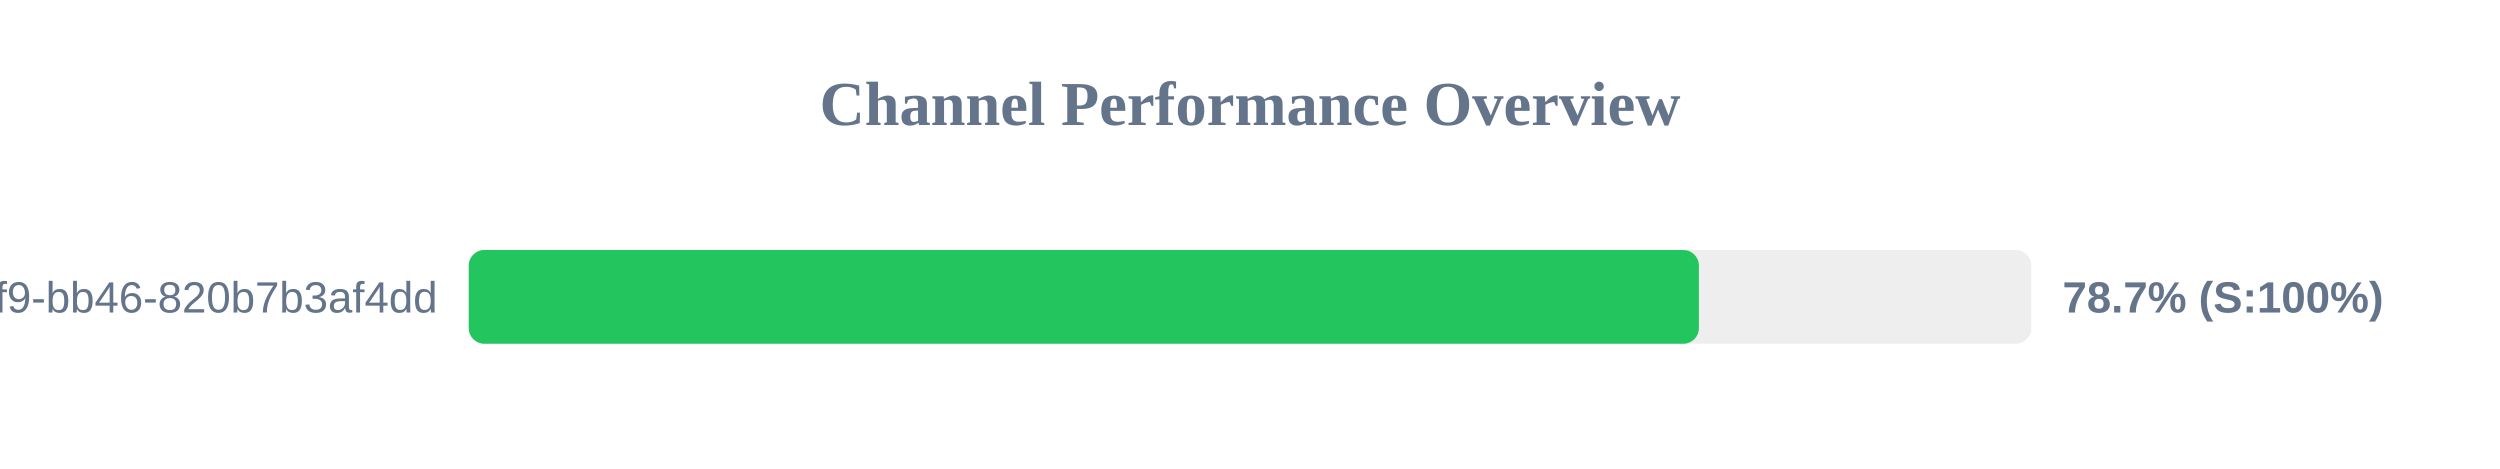
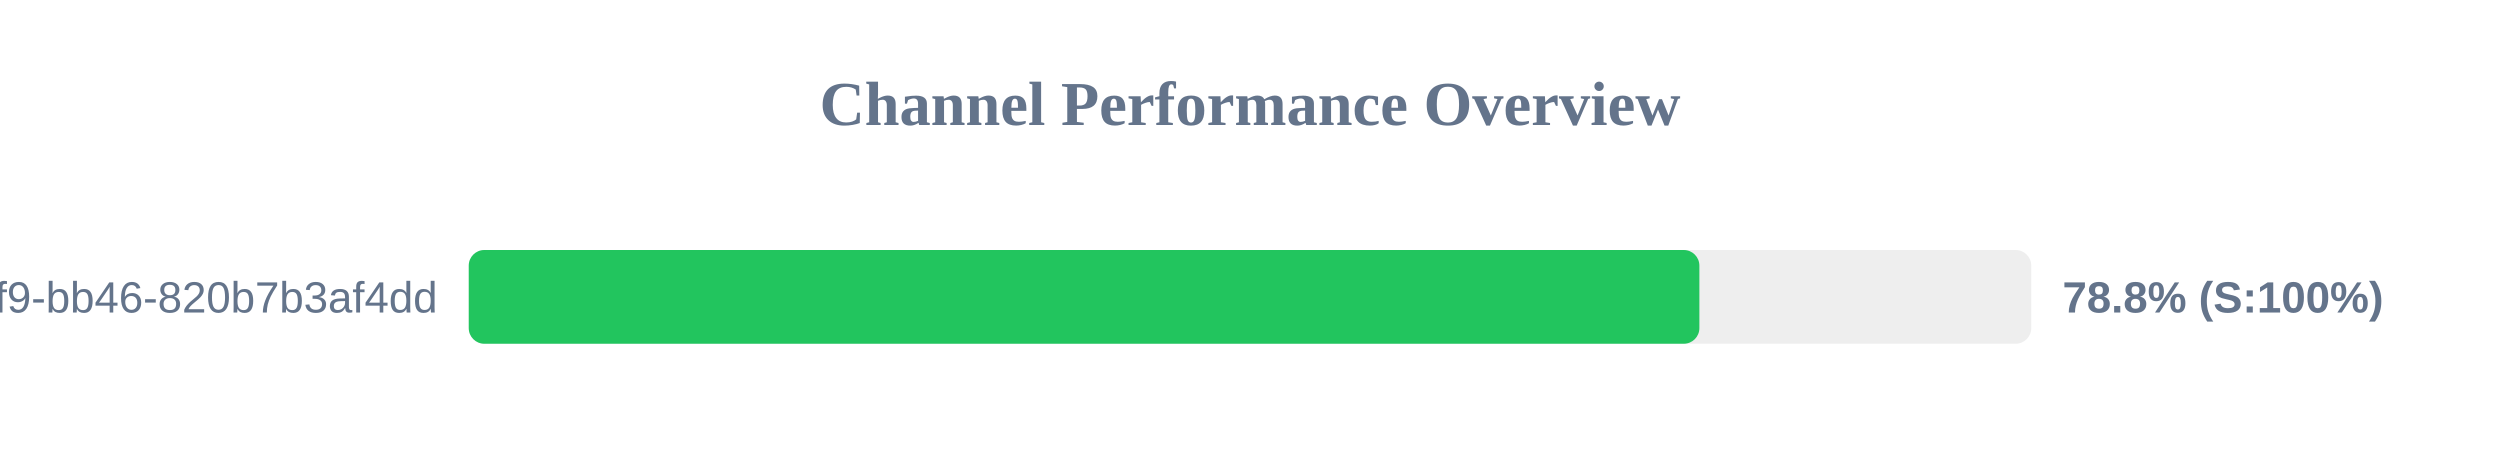
<svg xmlns="http://www.w3.org/2000/svg" width="800" height="150" version="1.1">
  <style>
        .row { font: 14px Arial; fill: #64748b; }
        .score { font: bold 14px Arial; fill: #64748b; }
    </style>
  <text x="400" y="40" text-anchor="middle" font-size="20px" font-weight="bold" fill="#64748b">Channel Performance Overview</text>
  <rect x="150" y="80" width="500" height="30" fill="#eee" rx="5" />
-   <rect x="150" y="80" width="393.65" height="30" fill="#22c55e" rx="5" />
+   <rect x="150" y="80" width="393.8" height="30" fill="#22c55e" rx="5" />
  <text x="140" y="100" text-anchor="end" class="row">?uuid=80b2ac81-ba69-41f9-bb46-820b7b3af4dd</text>
-   <text x="660" y="100" text-anchor="start" class="score">78.7% (S:100%)</text>
+   <text x="660" y="100" text-anchor="start" class="score">78.8% (S:100%)</text>
</svg>
